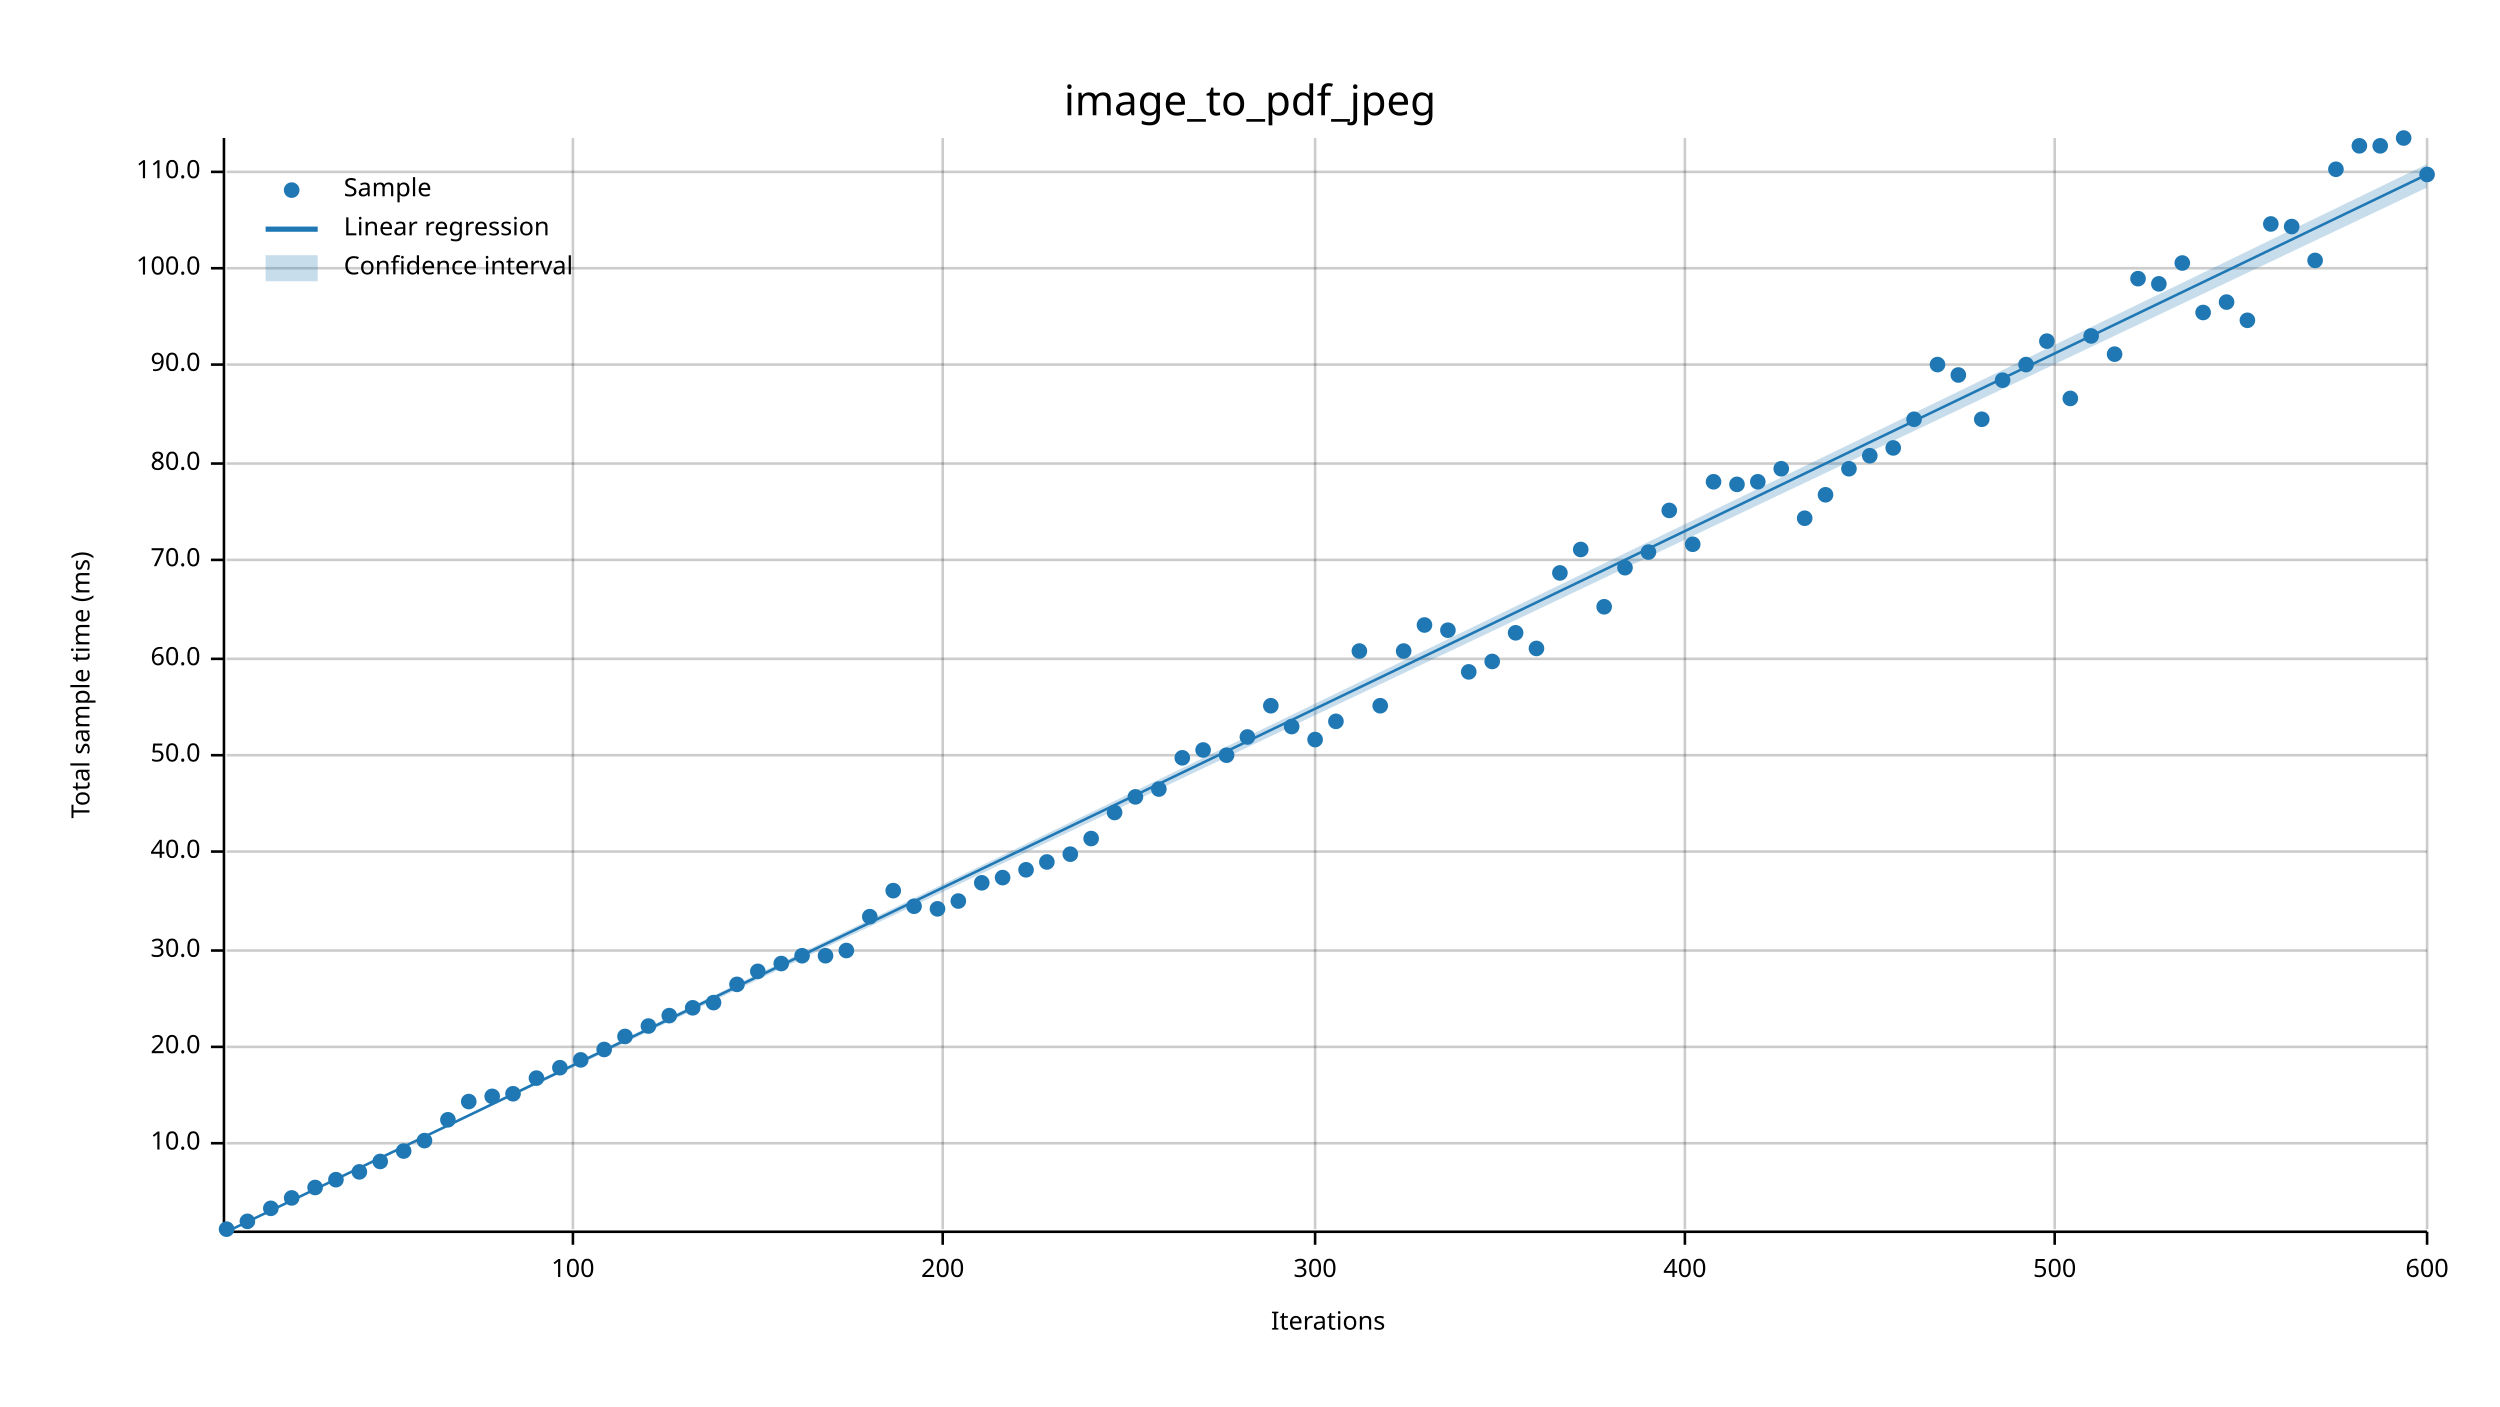
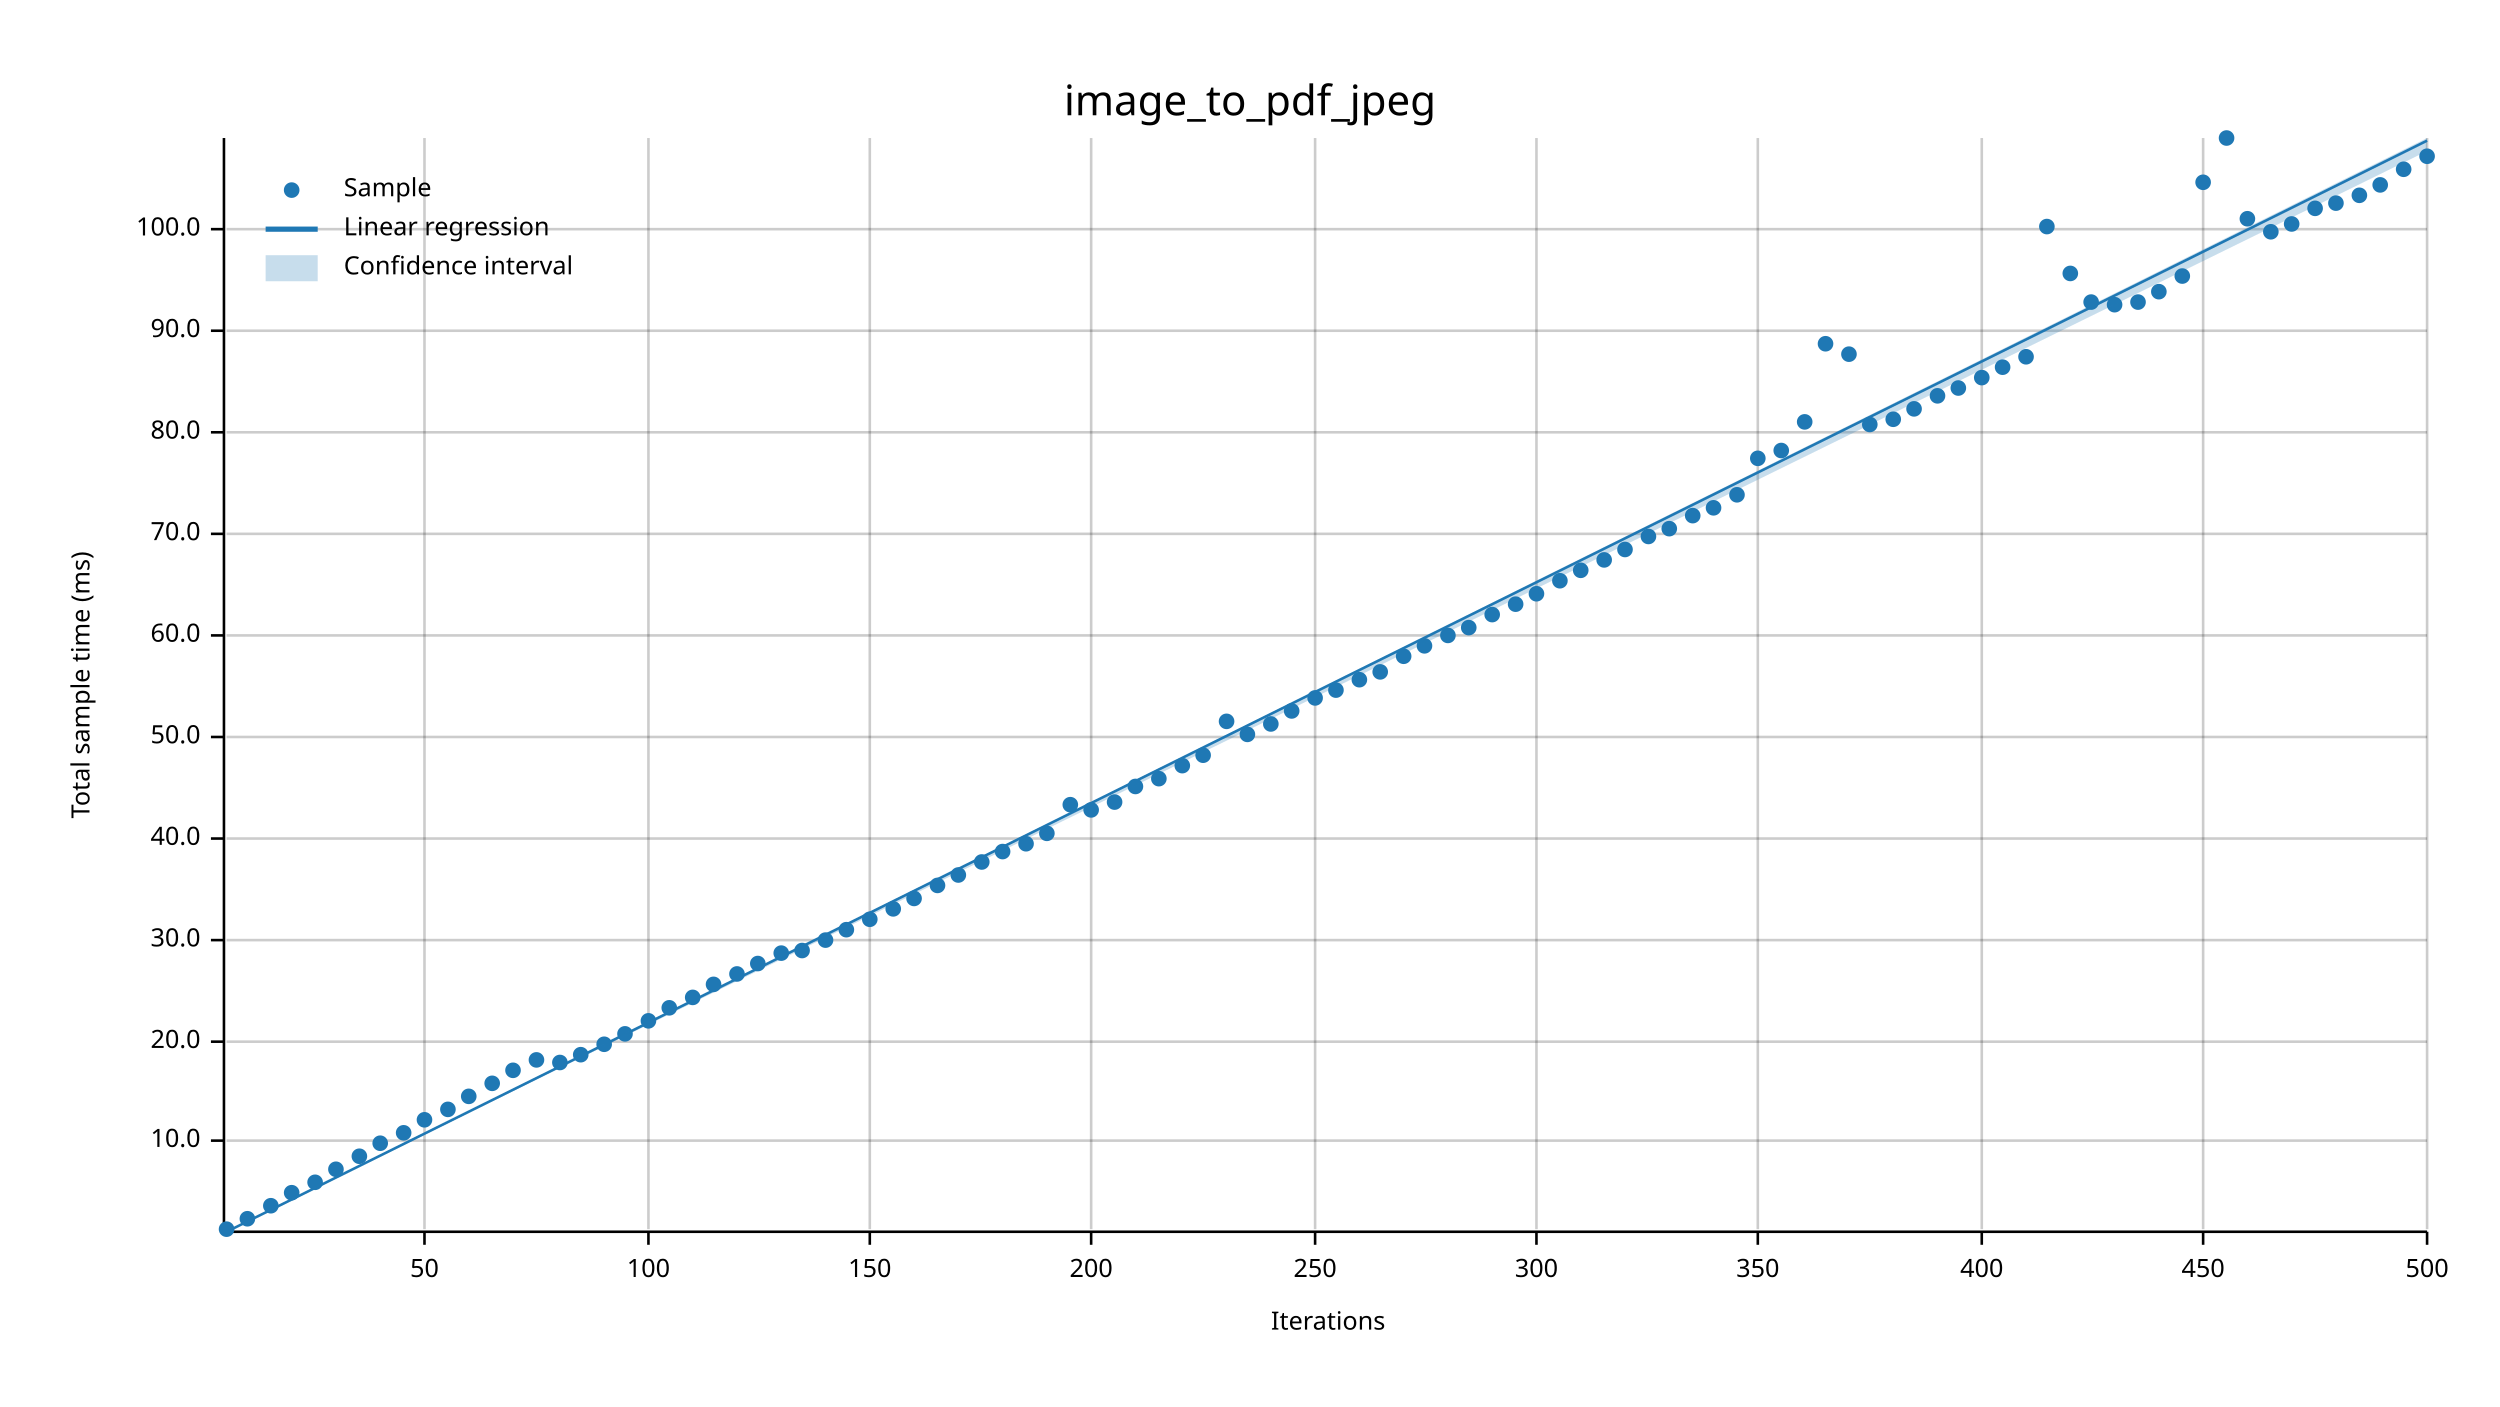
<svg xmlns="http://www.w3.org/2000/svg" width="960" height="540" viewBox="0 0 960 540">
  <text x="480" y="32" dy="0.76em" text-anchor="middle" font-family="sans-serif" font-size="16.129" opacity="1" fill="#000000">
image_to_pdf_jpeg
</text>
  <text x="27" y="263" dy="0.76em" text-anchor="middle" font-family="sans-serif" font-size="9.677" opacity="1" fill="#000000" transform="rotate(270, 27, 263)">
Total sample time (ms)
</text>
  <text x="510" y="513" dy="-0.5ex" text-anchor="middle" font-family="sans-serif" font-size="9.677" opacity="1" fill="#000000">
Iterations
</text>
-   <line opacity="0.2" stroke="#000000" stroke-width="1" x1="220" y1="472" x2="220" y2="53" />
-   <line opacity="0.2" stroke="#000000" stroke-width="1" x1="362" y1="472" x2="362" y2="53" />
+   <line opacity="0.2" stroke="#000000" stroke-width="1" x1="163" y1="472" x2="163" y2="53" />
+   <line opacity="0.2" stroke="#000000" stroke-width="1" x1="249" y1="472" x2="249" y2="53" />
+   <line opacity="0.2" stroke="#000000" stroke-width="1" x1="334" y1="472" x2="334" y2="53" />
+   <line opacity="0.2" stroke="#000000" stroke-width="1" x1="419" y1="472" x2="419" y2="53" />
  <line opacity="0.2" stroke="#000000" stroke-width="1" x1="505" y1="472" x2="505" y2="53" />
-   <line opacity="0.2" stroke="#000000" stroke-width="1" x1="647" y1="472" x2="647" y2="53" />
-   <line opacity="0.2" stroke="#000000" stroke-width="1" x1="789" y1="472" x2="789" y2="53" />
+   <line opacity="0.2" stroke="#000000" stroke-width="1" x1="590" y1="472" x2="590" y2="53" />
+   <line opacity="0.2" stroke="#000000" stroke-width="1" x1="675" y1="472" x2="675" y2="53" />
+   <line opacity="0.2" stroke="#000000" stroke-width="1" x1="761" y1="472" x2="761" y2="53" />
+   <line opacity="0.2" stroke="#000000" stroke-width="1" x1="846" y1="472" x2="846" y2="53" />
  <line opacity="0.2" stroke="#000000" stroke-width="1" x1="932" y1="472" x2="932" y2="53" />
-   <line opacity="0.2" stroke="#000000" stroke-width="1" x1="87" y1="439" x2="932" y2="439" />
-   <line opacity="0.2" stroke="#000000" stroke-width="1" x1="87" y1="402" x2="932" y2="402" />
-   <line opacity="0.2" stroke="#000000" stroke-width="1" x1="87" y1="365" x2="932" y2="365" />
-   <line opacity="0.2" stroke="#000000" stroke-width="1" x1="87" y1="327" x2="932" y2="327" />
-   <line opacity="0.2" stroke="#000000" stroke-width="1" x1="87" y1="290" x2="932" y2="290" />
-   <line opacity="0.2" stroke="#000000" stroke-width="1" x1="87" y1="253" x2="932" y2="253" />
-   <line opacity="0.2" stroke="#000000" stroke-width="1" x1="87" y1="215" x2="932" y2="215" />
-   <line opacity="0.2" stroke="#000000" stroke-width="1" x1="87" y1="178" x2="932" y2="178" />
-   <line opacity="0.2" stroke="#000000" stroke-width="1" x1="87" y1="140" x2="932" y2="140" />
-   <line opacity="0.2" stroke="#000000" stroke-width="1" x1="87" y1="103" x2="932" y2="103" />
-   <line opacity="0.2" stroke="#000000" stroke-width="1" x1="87" y1="66" x2="932" y2="66" />
+   <line opacity="0.2" stroke="#000000" stroke-width="1" x1="87" y1="438" x2="932" y2="438" />
+   <line opacity="0.2" stroke="#000000" stroke-width="1" x1="87" y1="400" x2="932" y2="400" />
+   <line opacity="0.2" stroke="#000000" stroke-width="1" x1="87" y1="361" x2="932" y2="361" />
+   <line opacity="0.2" stroke="#000000" stroke-width="1" x1="87" y1="322" x2="932" y2="322" />
+   <line opacity="0.2" stroke="#000000" stroke-width="1" x1="87" y1="283" x2="932" y2="283" />
+   <line opacity="0.2" stroke="#000000" stroke-width="1" x1="87" y1="244" x2="932" y2="244" />
+   <line opacity="0.2" stroke="#000000" stroke-width="1" x1="87" y1="205" x2="932" y2="205" />
+   <line opacity="0.2" stroke="#000000" stroke-width="1" x1="87" y1="166" x2="932" y2="166" />
+   <line opacity="0.2" stroke="#000000" stroke-width="1" x1="87" y1="127" x2="932" y2="127" />
+   <line opacity="0.2" stroke="#000000" stroke-width="1" x1="87" y1="88" x2="932" y2="88" />
  <polyline fill="none" opacity="1" stroke="#000000" stroke-width="1" points="86,53 86,472 " />
-   <text x="77" y="439" dy="0.5ex" text-anchor="end" font-family="sans-serif" font-size="9.677" opacity="1" fill="#000000">
+   <text x="77" y="438" dy="0.5ex" text-anchor="end" font-family="sans-serif" font-size="9.677" opacity="1" fill="#000000">
10.0
</text>
-   <polyline fill="none" opacity="1" stroke="#000000" stroke-width="1" points="81,439 86,439 " />
-   <text x="77" y="402" dy="0.5ex" text-anchor="end" font-family="sans-serif" font-size="9.677" opacity="1" fill="#000000">
+   <polyline fill="none" opacity="1" stroke="#000000" stroke-width="1" points="81,438 86,438 " />
+   <text x="77" y="400" dy="0.5ex" text-anchor="end" font-family="sans-serif" font-size="9.677" opacity="1" fill="#000000">
20.0
</text>
-   <polyline fill="none" opacity="1" stroke="#000000" stroke-width="1" points="81,402 86,402 " />
-   <text x="77" y="365" dy="0.5ex" text-anchor="end" font-family="sans-serif" font-size="9.677" opacity="1" fill="#000000">
+   <polyline fill="none" opacity="1" stroke="#000000" stroke-width="1" points="81,400 86,400 " />
+   <text x="77" y="361" dy="0.5ex" text-anchor="end" font-family="sans-serif" font-size="9.677" opacity="1" fill="#000000">
30.0
</text>
-   <polyline fill="none" opacity="1" stroke="#000000" stroke-width="1" points="81,365 86,365 " />
-   <text x="77" y="327" dy="0.5ex" text-anchor="end" font-family="sans-serif" font-size="9.677" opacity="1" fill="#000000">
+   <polyline fill="none" opacity="1" stroke="#000000" stroke-width="1" points="81,361 86,361 " />
+   <text x="77" y="322" dy="0.5ex" text-anchor="end" font-family="sans-serif" font-size="9.677" opacity="1" fill="#000000">
40.0
</text>
-   <polyline fill="none" opacity="1" stroke="#000000" stroke-width="1" points="81,327 86,327 " />
-   <text x="77" y="290" dy="0.5ex" text-anchor="end" font-family="sans-serif" font-size="9.677" opacity="1" fill="#000000">
+   <polyline fill="none" opacity="1" stroke="#000000" stroke-width="1" points="81,322 86,322 " />
+   <text x="77" y="283" dy="0.5ex" text-anchor="end" font-family="sans-serif" font-size="9.677" opacity="1" fill="#000000">
50.0
</text>
-   <polyline fill="none" opacity="1" stroke="#000000" stroke-width="1" points="81,290 86,290 " />
-   <text x="77" y="253" dy="0.5ex" text-anchor="end" font-family="sans-serif" font-size="9.677" opacity="1" fill="#000000">
+   <polyline fill="none" opacity="1" stroke="#000000" stroke-width="1" points="81,283 86,283 " />
+   <text x="77" y="244" dy="0.5ex" text-anchor="end" font-family="sans-serif" font-size="9.677" opacity="1" fill="#000000">
60.0
</text>
-   <polyline fill="none" opacity="1" stroke="#000000" stroke-width="1" points="81,253 86,253 " />
-   <text x="77" y="215" dy="0.5ex" text-anchor="end" font-family="sans-serif" font-size="9.677" opacity="1" fill="#000000">
+   <polyline fill="none" opacity="1" stroke="#000000" stroke-width="1" points="81,244 86,244 " />
+   <text x="77" y="205" dy="0.5ex" text-anchor="end" font-family="sans-serif" font-size="9.677" opacity="1" fill="#000000">
70.0
</text>
-   <polyline fill="none" opacity="1" stroke="#000000" stroke-width="1" points="81,215 86,215 " />
-   <text x="77" y="178" dy="0.5ex" text-anchor="end" font-family="sans-serif" font-size="9.677" opacity="1" fill="#000000">
+   <polyline fill="none" opacity="1" stroke="#000000" stroke-width="1" points="81,205 86,205 " />
+   <text x="77" y="166" dy="0.5ex" text-anchor="end" font-family="sans-serif" font-size="9.677" opacity="1" fill="#000000">
80.0
</text>
-   <polyline fill="none" opacity="1" stroke="#000000" stroke-width="1" points="81,178 86,178 " />
-   <text x="77" y="140" dy="0.5ex" text-anchor="end" font-family="sans-serif" font-size="9.677" opacity="1" fill="#000000">
+   <polyline fill="none" opacity="1" stroke="#000000" stroke-width="1" points="81,166 86,166 " />
+   <text x="77" y="127" dy="0.5ex" text-anchor="end" font-family="sans-serif" font-size="9.677" opacity="1" fill="#000000">
90.0
</text>
-   <polyline fill="none" opacity="1" stroke="#000000" stroke-width="1" points="81,140 86,140 " />
-   <text x="77" y="103" dy="0.5ex" text-anchor="end" font-family="sans-serif" font-size="9.677" opacity="1" fill="#000000">
+   <polyline fill="none" opacity="1" stroke="#000000" stroke-width="1" points="81,127 86,127 " />
+   <text x="77" y="88" dy="0.5ex" text-anchor="end" font-family="sans-serif" font-size="9.677" opacity="1" fill="#000000">
100.0
</text>
-   <polyline fill="none" opacity="1" stroke="#000000" stroke-width="1" points="81,103 86,103 " />
-   <text x="77" y="66" dy="0.5ex" text-anchor="end" font-family="sans-serif" font-size="9.677" opacity="1" fill="#000000">
- 110.0
- </text>
-   <polyline fill="none" opacity="1" stroke="#000000" stroke-width="1" points="81,66 86,66 " />
+   <polyline fill="none" opacity="1" stroke="#000000" stroke-width="1" points="81,88 86,88 " />
  <polyline fill="none" opacity="1" stroke="#000000" stroke-width="1" points="87,473 932,473 " />
-   <text x="220" y="483" dy="0.76em" text-anchor="middle" font-family="sans-serif" font-size="9.677" opacity="1" fill="#000000">
+   <text x="163" y="483" dy="0.76em" text-anchor="middle" font-family="sans-serif" font-size="9.677" opacity="1" fill="#000000">
+ 50
+ </text>
+   <polyline fill="none" opacity="1" stroke="#000000" stroke-width="1" points="163,473 163,478 " />
+   <text x="249" y="483" dy="0.76em" text-anchor="middle" font-family="sans-serif" font-size="9.677" opacity="1" fill="#000000">
100
</text>
-   <polyline fill="none" opacity="1" stroke="#000000" stroke-width="1" points="220,473 220,478 " />
-   <text x="362" y="483" dy="0.76em" text-anchor="middle" font-family="sans-serif" font-size="9.677" opacity="1" fill="#000000">
+   <polyline fill="none" opacity="1" stroke="#000000" stroke-width="1" points="249,473 249,478 " />
+   <text x="334" y="483" dy="0.76em" text-anchor="middle" font-family="sans-serif" font-size="9.677" opacity="1" fill="#000000">
+ 150
+ </text>
+   <polyline fill="none" opacity="1" stroke="#000000" stroke-width="1" points="334,473 334,478 " />
+   <text x="419" y="483" dy="0.76em" text-anchor="middle" font-family="sans-serif" font-size="9.677" opacity="1" fill="#000000">
200
</text>
-   <polyline fill="none" opacity="1" stroke="#000000" stroke-width="1" points="362,473 362,478 " />
+   <polyline fill="none" opacity="1" stroke="#000000" stroke-width="1" points="419,473 419,478 " />
  <text x="505" y="483" dy="0.76em" text-anchor="middle" font-family="sans-serif" font-size="9.677" opacity="1" fill="#000000">
+ 250
+ </text>
+   <polyline fill="none" opacity="1" stroke="#000000" stroke-width="1" points="505,473 505,478 " />
+   <text x="590" y="483" dy="0.76em" text-anchor="middle" font-family="sans-serif" font-size="9.677" opacity="1" fill="#000000">
300
</text>
-   <polyline fill="none" opacity="1" stroke="#000000" stroke-width="1" points="505,473 505,478 " />
-   <text x="647" y="483" dy="0.76em" text-anchor="middle" font-family="sans-serif" font-size="9.677" opacity="1" fill="#000000">
+   <polyline fill="none" opacity="1" stroke="#000000" stroke-width="1" points="590,473 590,478 " />
+   <text x="675" y="483" dy="0.76em" text-anchor="middle" font-family="sans-serif" font-size="9.677" opacity="1" fill="#000000">
+ 350
+ </text>
+   <polyline fill="none" opacity="1" stroke="#000000" stroke-width="1" points="675,473 675,478 " />
+   <text x="761" y="483" dy="0.76em" text-anchor="middle" font-family="sans-serif" font-size="9.677" opacity="1" fill="#000000">
400
</text>
-   <polyline fill="none" opacity="1" stroke="#000000" stroke-width="1" points="647,473 647,478 " />
-   <text x="789" y="483" dy="0.76em" text-anchor="middle" font-family="sans-serif" font-size="9.677" opacity="1" fill="#000000">
+   <polyline fill="none" opacity="1" stroke="#000000" stroke-width="1" points="761,473 761,478 " />
+   <text x="846" y="483" dy="0.76em" text-anchor="middle" font-family="sans-serif" font-size="9.677" opacity="1" fill="#000000">
+ 450
+ </text>
+   <polyline fill="none" opacity="1" stroke="#000000" stroke-width="1" points="846,473 846,478 " />
+   <text x="932" y="483" dy="0.76em" text-anchor="middle" font-family="sans-serif" font-size="9.677" opacity="1" fill="#000000">
500
- </text>
-   <polyline fill="none" opacity="1" stroke="#000000" stroke-width="1" points="789,473 789,478 " />
-   <text x="932" y="483" dy="0.76em" text-anchor="middle" font-family="sans-serif" font-size="9.677" opacity="1" fill="#000000">
- 600
</text>
  <polyline fill="none" opacity="1" stroke="#000000" stroke-width="1" points="932,473 932,478 " />
  <circle cx="87" cy="472" r="3" opacity="1" fill="#1F78B4" stroke="none" stroke-width="1" />
-   <circle cx="95" cy="469" r="3" opacity="1" fill="#1F78B4" stroke="none" stroke-width="1" />
-   <circle cx="104" cy="464" r="3" opacity="1" fill="#1F78B4" stroke="none" stroke-width="1" />
-   <circle cx="112" cy="460" r="3" opacity="1" fill="#1F78B4" stroke="none" stroke-width="1" />
-   <circle cx="121" cy="456" r="3" opacity="1" fill="#1F78B4" stroke="none" stroke-width="1" />
-   <circle cx="129" cy="453" r="3" opacity="1" fill="#1F78B4" stroke="none" stroke-width="1" />
-   <circle cx="138" cy="450" r="3" opacity="1" fill="#1F78B4" stroke="none" stroke-width="1" />
-   <circle cx="146" cy="446" r="3" opacity="1" fill="#1F78B4" stroke="none" stroke-width="1" />
-   <circle cx="155" cy="442" r="3" opacity="1" fill="#1F78B4" stroke="none" stroke-width="1" />
-   <circle cx="163" cy="438" r="3" opacity="1" fill="#1F78B4" stroke="none" stroke-width="1" />
-   <circle cx="172" cy="430" r="3" opacity="1" fill="#1F78B4" stroke="none" stroke-width="1" />
-   <circle cx="180" cy="423" r="3" opacity="1" fill="#1F78B4" stroke="none" stroke-width="1" />
-   <circle cx="189" cy="421" r="3" opacity="1" fill="#1F78B4" stroke="none" stroke-width="1" />
-   <circle cx="197" cy="420" r="3" opacity="1" fill="#1F78B4" stroke="none" stroke-width="1" />
-   <circle cx="206" cy="414" r="3" opacity="1" fill="#1F78B4" stroke="none" stroke-width="1" />
-   <circle cx="215" cy="410" r="3" opacity="1" fill="#1F78B4" stroke="none" stroke-width="1" />
-   <circle cx="223" cy="407" r="3" opacity="1" fill="#1F78B4" stroke="none" stroke-width="1" />
-   <circle cx="232" cy="403" r="3" opacity="1" fill="#1F78B4" stroke="none" stroke-width="1" />
-   <circle cx="240" cy="398" r="3" opacity="1" fill="#1F78B4" stroke="none" stroke-width="1" />
-   <circle cx="249" cy="394" r="3" opacity="1" fill="#1F78B4" stroke="none" stroke-width="1" />
-   <circle cx="257" cy="390" r="3" opacity="1" fill="#1F78B4" stroke="none" stroke-width="1" />
-   <circle cx="266" cy="387" r="3" opacity="1" fill="#1F78B4" stroke="none" stroke-width="1" />
-   <circle cx="274" cy="385" r="3" opacity="1" fill="#1F78B4" stroke="none" stroke-width="1" />
-   <circle cx="283" cy="378" r="3" opacity="1" fill="#1F78B4" stroke="none" stroke-width="1" />
-   <circle cx="291" cy="373" r="3" opacity="1" fill="#1F78B4" stroke="none" stroke-width="1" />
-   <circle cx="300" cy="370" r="3" opacity="1" fill="#1F78B4" stroke="none" stroke-width="1" />
-   <circle cx="308" cy="367" r="3" opacity="1" fill="#1F78B4" stroke="none" stroke-width="1" />
-   <circle cx="317" cy="367" r="3" opacity="1" fill="#1F78B4" stroke="none" stroke-width="1" />
-   <circle cx="325" cy="365" r="3" opacity="1" fill="#1F78B4" stroke="none" stroke-width="1" />
-   <circle cx="334" cy="352" r="3" opacity="1" fill="#1F78B4" stroke="none" stroke-width="1" />
-   <circle cx="343" cy="342" r="3" opacity="1" fill="#1F78B4" stroke="none" stroke-width="1" />
-   <circle cx="351" cy="348" r="3" opacity="1" fill="#1F78B4" stroke="none" stroke-width="1" />
-   <circle cx="360" cy="349" r="3" opacity="1" fill="#1F78B4" stroke="none" stroke-width="1" />
-   <circle cx="368" cy="346" r="3" opacity="1" fill="#1F78B4" stroke="none" stroke-width="1" />
-   <circle cx="377" cy="339" r="3" opacity="1" fill="#1F78B4" stroke="none" stroke-width="1" />
-   <circle cx="385" cy="337" r="3" opacity="1" fill="#1F78B4" stroke="none" stroke-width="1" />
-   <circle cx="394" cy="334" r="3" opacity="1" fill="#1F78B4" stroke="none" stroke-width="1" />
-   <circle cx="402" cy="331" r="3" opacity="1" fill="#1F78B4" stroke="none" stroke-width="1" />
-   <circle cx="411" cy="328" r="3" opacity="1" fill="#1F78B4" stroke="none" stroke-width="1" />
-   <circle cx="419" cy="322" r="3" opacity="1" fill="#1F78B4" stroke="none" stroke-width="1" />
-   <circle cx="428" cy="312" r="3" opacity="1" fill="#1F78B4" stroke="none" stroke-width="1" />
-   <circle cx="436" cy="306" r="3" opacity="1" fill="#1F78B4" stroke="none" stroke-width="1" />
-   <circle cx="445" cy="303" r="3" opacity="1" fill="#1F78B4" stroke="none" stroke-width="1" />
-   <circle cx="454" cy="291" r="3" opacity="1" fill="#1F78B4" stroke="none" stroke-width="1" />
-   <circle cx="462" cy="288" r="3" opacity="1" fill="#1F78B4" stroke="none" stroke-width="1" />
-   <circle cx="471" cy="290" r="3" opacity="1" fill="#1F78B4" stroke="none" stroke-width="1" />
-   <circle cx="479" cy="283" r="3" opacity="1" fill="#1F78B4" stroke="none" stroke-width="1" />
-   <circle cx="488" cy="271" r="3" opacity="1" fill="#1F78B4" stroke="none" stroke-width="1" />
-   <circle cx="496" cy="279" r="3" opacity="1" fill="#1F78B4" stroke="none" stroke-width="1" />
-   <circle cx="505" cy="284" r="3" opacity="1" fill="#1F78B4" stroke="none" stroke-width="1" />
-   <circle cx="513" cy="277" r="3" opacity="1" fill="#1F78B4" stroke="none" stroke-width="1" />
-   <circle cx="522" cy="250" r="3" opacity="1" fill="#1F78B4" stroke="none" stroke-width="1" />
-   <circle cx="530" cy="271" r="3" opacity="1" fill="#1F78B4" stroke="none" stroke-width="1" />
-   <circle cx="539" cy="250" r="3" opacity="1" fill="#1F78B4" stroke="none" stroke-width="1" />
-   <circle cx="547" cy="240" r="3" opacity="1" fill="#1F78B4" stroke="none" stroke-width="1" />
-   <circle cx="556" cy="242" r="3" opacity="1" fill="#1F78B4" stroke="none" stroke-width="1" />
-   <circle cx="564" cy="258" r="3" opacity="1" fill="#1F78B4" stroke="none" stroke-width="1" />
-   <circle cx="573" cy="254" r="3" opacity="1" fill="#1F78B4" stroke="none" stroke-width="1" />
-   <circle cx="582" cy="243" r="3" opacity="1" fill="#1F78B4" stroke="none" stroke-width="1" />
-   <circle cx="590" cy="249" r="3" opacity="1" fill="#1F78B4" stroke="none" stroke-width="1" />
-   <circle cx="599" cy="220" r="3" opacity="1" fill="#1F78B4" stroke="none" stroke-width="1" />
-   <circle cx="607" cy="211" r="3" opacity="1" fill="#1F78B4" stroke="none" stroke-width="1" />
-   <circle cx="616" cy="233" r="3" opacity="1" fill="#1F78B4" stroke="none" stroke-width="1" />
-   <circle cx="624" cy="218" r="3" opacity="1" fill="#1F78B4" stroke="none" stroke-width="1" />
-   <circle cx="633" cy="212" r="3" opacity="1" fill="#1F78B4" stroke="none" stroke-width="1" />
-   <circle cx="641" cy="196" r="3" opacity="1" fill="#1F78B4" stroke="none" stroke-width="1" />
-   <circle cx="650" cy="209" r="3" opacity="1" fill="#1F78B4" stroke="none" stroke-width="1" />
-   <circle cx="658" cy="185" r="3" opacity="1" fill="#1F78B4" stroke="none" stroke-width="1" />
-   <circle cx="667" cy="186" r="3" opacity="1" fill="#1F78B4" stroke="none" stroke-width="1" />
-   <circle cx="675" cy="185" r="3" opacity="1" fill="#1F78B4" stroke="none" stroke-width="1" />
-   <circle cx="684" cy="180" r="3" opacity="1" fill="#1F78B4" stroke="none" stroke-width="1" />
-   <circle cx="693" cy="199" r="3" opacity="1" fill="#1F78B4" stroke="none" stroke-width="1" />
-   <circle cx="701" cy="190" r="3" opacity="1" fill="#1F78B4" stroke="none" stroke-width="1" />
-   <circle cx="710" cy="180" r="3" opacity="1" fill="#1F78B4" stroke="none" stroke-width="1" />
-   <circle cx="718" cy="175" r="3" opacity="1" fill="#1F78B4" stroke="none" stroke-width="1" />
-   <circle cx="727" cy="172" r="3" opacity="1" fill="#1F78B4" stroke="none" stroke-width="1" />
-   <circle cx="735" cy="161" r="3" opacity="1" fill="#1F78B4" stroke="none" stroke-width="1" />
-   <circle cx="744" cy="140" r="3" opacity="1" fill="#1F78B4" stroke="none" stroke-width="1" />
-   <circle cx="752" cy="144" r="3" opacity="1" fill="#1F78B4" stroke="none" stroke-width="1" />
-   <circle cx="761" cy="161" r="3" opacity="1" fill="#1F78B4" stroke="none" stroke-width="1" />
-   <circle cx="769" cy="146" r="3" opacity="1" fill="#1F78B4" stroke="none" stroke-width="1" />
-   <circle cx="778" cy="140" r="3" opacity="1" fill="#1F78B4" stroke="none" stroke-width="1" />
-   <circle cx="786" cy="131" r="3" opacity="1" fill="#1F78B4" stroke="none" stroke-width="1" />
-   <circle cx="795" cy="153" r="3" opacity="1" fill="#1F78B4" stroke="none" stroke-width="1" />
-   <circle cx="803" cy="129" r="3" opacity="1" fill="#1F78B4" stroke="none" stroke-width="1" />
-   <circle cx="812" cy="136" r="3" opacity="1" fill="#1F78B4" stroke="none" stroke-width="1" />
-   <circle cx="821" cy="107" r="3" opacity="1" fill="#1F78B4" stroke="none" stroke-width="1" />
-   <circle cx="829" cy="109" r="3" opacity="1" fill="#1F78B4" stroke="none" stroke-width="1" />
-   <circle cx="838" cy="101" r="3" opacity="1" fill="#1F78B4" stroke="none" stroke-width="1" />
-   <circle cx="846" cy="120" r="3" opacity="1" fill="#1F78B4" stroke="none" stroke-width="1" />
-   <circle cx="855" cy="116" r="3" opacity="1" fill="#1F78B4" stroke="none" stroke-width="1" />
-   <circle cx="863" cy="123" r="3" opacity="1" fill="#1F78B4" stroke="none" stroke-width="1" />
-   <circle cx="872" cy="86" r="3" opacity="1" fill="#1F78B4" stroke="none" stroke-width="1" />
-   <circle cx="880" cy="87" r="3" opacity="1" fill="#1F78B4" stroke="none" stroke-width="1" />
-   <circle cx="889" cy="100" r="3" opacity="1" fill="#1F78B4" stroke="none" stroke-width="1" />
-   <circle cx="897" cy="65" r="3" opacity="1" fill="#1F78B4" stroke="none" stroke-width="1" />
-   <circle cx="906" cy="56" r="3" opacity="1" fill="#1F78B4" stroke="none" stroke-width="1" />
-   <circle cx="914" cy="56" r="3" opacity="1" fill="#1F78B4" stroke="none" stroke-width="1" />
-   <circle cx="923" cy="53" r="3" opacity="1" fill="#1F78B4" stroke="none" stroke-width="1" />
-   <circle cx="932" cy="67" r="3" opacity="1" fill="#1F78B4" stroke="none" stroke-width="1" />
-   <polyline fill="none" opacity="1" stroke="#1F78B4" stroke-width="1" points="87,473 932,67 " />
-   <polygon opacity="0.25" fill="#1F78B4" points="87,473 932,72 932,63 " />
+   <circle cx="95" cy="468" r="3" opacity="1" fill="#1F78B4" stroke="none" stroke-width="1" />
+   <circle cx="104" cy="463" r="3" opacity="1" fill="#1F78B4" stroke="none" stroke-width="1" />
+   <circle cx="112" cy="458" r="3" opacity="1" fill="#1F78B4" stroke="none" stroke-width="1" />
+   <circle cx="121" cy="454" r="3" opacity="1" fill="#1F78B4" stroke="none" stroke-width="1" />
+   <circle cx="129" cy="449" r="3" opacity="1" fill="#1F78B4" stroke="none" stroke-width="1" />
+   <circle cx="138" cy="444" r="3" opacity="1" fill="#1F78B4" stroke="none" stroke-width="1" />
+   <circle cx="146" cy="439" r="3" opacity="1" fill="#1F78B4" stroke="none" stroke-width="1" />
+   <circle cx="155" cy="435" r="3" opacity="1" fill="#1F78B4" stroke="none" stroke-width="1" />
+   <circle cx="163" cy="430" r="3" opacity="1" fill="#1F78B4" stroke="none" stroke-width="1" />
+   <circle cx="172" cy="426" r="3" opacity="1" fill="#1F78B4" stroke="none" stroke-width="1" />
+   <circle cx="180" cy="421" r="3" opacity="1" fill="#1F78B4" stroke="none" stroke-width="1" />
+   <circle cx="189" cy="416" r="3" opacity="1" fill="#1F78B4" stroke="none" stroke-width="1" />
+   <circle cx="197" cy="411" r="3" opacity="1" fill="#1F78B4" stroke="none" stroke-width="1" />
+   <circle cx="206" cy="407" r="3" opacity="1" fill="#1F78B4" stroke="none" stroke-width="1" />
+   <circle cx="215" cy="408" r="3" opacity="1" fill="#1F78B4" stroke="none" stroke-width="1" />
+   <circle cx="223" cy="405" r="3" opacity="1" fill="#1F78B4" stroke="none" stroke-width="1" />
+   <circle cx="232" cy="401" r="3" opacity="1" fill="#1F78B4" stroke="none" stroke-width="1" />
+   <circle cx="240" cy="397" r="3" opacity="1" fill="#1F78B4" stroke="none" stroke-width="1" />
+   <circle cx="249" cy="392" r="3" opacity="1" fill="#1F78B4" stroke="none" stroke-width="1" />
+   <circle cx="257" cy="387" r="3" opacity="1" fill="#1F78B4" stroke="none" stroke-width="1" />
+   <circle cx="266" cy="383" r="3" opacity="1" fill="#1F78B4" stroke="none" stroke-width="1" />
+   <circle cx="274" cy="378" r="3" opacity="1" fill="#1F78B4" stroke="none" stroke-width="1" />
+   <circle cx="283" cy="374" r="3" opacity="1" fill="#1F78B4" stroke="none" stroke-width="1" />
+   <circle cx="291" cy="370" r="3" opacity="1" fill="#1F78B4" stroke="none" stroke-width="1" />
+   <circle cx="300" cy="366" r="3" opacity="1" fill="#1F78B4" stroke="none" stroke-width="1" />
+   <circle cx="308" cy="365" r="3" opacity="1" fill="#1F78B4" stroke="none" stroke-width="1" />
+   <circle cx="317" cy="361" r="3" opacity="1" fill="#1F78B4" stroke="none" stroke-width="1" />
+   <circle cx="325" cy="357" r="3" opacity="1" fill="#1F78B4" stroke="none" stroke-width="1" />
+   <circle cx="334" cy="353" r="3" opacity="1" fill="#1F78B4" stroke="none" stroke-width="1" />
+   <circle cx="343" cy="349" r="3" opacity="1" fill="#1F78B4" stroke="none" stroke-width="1" />
+   <circle cx="351" cy="345" r="3" opacity="1" fill="#1F78B4" stroke="none" stroke-width="1" />
+   <circle cx="360" cy="340" r="3" opacity="1" fill="#1F78B4" stroke="none" stroke-width="1" />
+   <circle cx="368" cy="336" r="3" opacity="1" fill="#1F78B4" stroke="none" stroke-width="1" />
+   <circle cx="377" cy="331" r="3" opacity="1" fill="#1F78B4" stroke="none" stroke-width="1" />
+   <circle cx="385" cy="327" r="3" opacity="1" fill="#1F78B4" stroke="none" stroke-width="1" />
+   <circle cx="394" cy="324" r="3" opacity="1" fill="#1F78B4" stroke="none" stroke-width="1" />
+   <circle cx="402" cy="320" r="3" opacity="1" fill="#1F78B4" stroke="none" stroke-width="1" />
+   <circle cx="411" cy="309" r="3" opacity="1" fill="#1F78B4" stroke="none" stroke-width="1" />
+   <circle cx="419" cy="311" r="3" opacity="1" fill="#1F78B4" stroke="none" stroke-width="1" />
+   <circle cx="428" cy="308" r="3" opacity="1" fill="#1F78B4" stroke="none" stroke-width="1" />
+   <circle cx="436" cy="302" r="3" opacity="1" fill="#1F78B4" stroke="none" stroke-width="1" />
+   <circle cx="445" cy="299" r="3" opacity="1" fill="#1F78B4" stroke="none" stroke-width="1" />
+   <circle cx="454" cy="294" r="3" opacity="1" fill="#1F78B4" stroke="none" stroke-width="1" />
+   <circle cx="462" cy="290" r="3" opacity="1" fill="#1F78B4" stroke="none" stroke-width="1" />
+   <circle cx="471" cy="277" r="3" opacity="1" fill="#1F78B4" stroke="none" stroke-width="1" />
+   <circle cx="479" cy="282" r="3" opacity="1" fill="#1F78B4" stroke="none" stroke-width="1" />
+   <circle cx="488" cy="278" r="3" opacity="1" fill="#1F78B4" stroke="none" stroke-width="1" />
+   <circle cx="496" cy="273" r="3" opacity="1" fill="#1F78B4" stroke="none" stroke-width="1" />
+   <circle cx="505" cy="268" r="3" opacity="1" fill="#1F78B4" stroke="none" stroke-width="1" />
+   <circle cx="513" cy="265" r="3" opacity="1" fill="#1F78B4" stroke="none" stroke-width="1" />
+   <circle cx="522" cy="261" r="3" opacity="1" fill="#1F78B4" stroke="none" stroke-width="1" />
+   <circle cx="530" cy="258" r="3" opacity="1" fill="#1F78B4" stroke="none" stroke-width="1" />
+   <circle cx="539" cy="252" r="3" opacity="1" fill="#1F78B4" stroke="none" stroke-width="1" />
+   <circle cx="547" cy="248" r="3" opacity="1" fill="#1F78B4" stroke="none" stroke-width="1" />
+   <circle cx="556" cy="244" r="3" opacity="1" fill="#1F78B4" stroke="none" stroke-width="1" />
+   <circle cx="564" cy="241" r="3" opacity="1" fill="#1F78B4" stroke="none" stroke-width="1" />
+   <circle cx="573" cy="236" r="3" opacity="1" fill="#1F78B4" stroke="none" stroke-width="1" />
+   <circle cx="582" cy="232" r="3" opacity="1" fill="#1F78B4" stroke="none" stroke-width="1" />
+   <circle cx="590" cy="228" r="3" opacity="1" fill="#1F78B4" stroke="none" stroke-width="1" />
+   <circle cx="599" cy="223" r="3" opacity="1" fill="#1F78B4" stroke="none" stroke-width="1" />
+   <circle cx="607" cy="219" r="3" opacity="1" fill="#1F78B4" stroke="none" stroke-width="1" />
+   <circle cx="616" cy="215" r="3" opacity="1" fill="#1F78B4" stroke="none" stroke-width="1" />
+   <circle cx="624" cy="211" r="3" opacity="1" fill="#1F78B4" stroke="none" stroke-width="1" />
+   <circle cx="633" cy="206" r="3" opacity="1" fill="#1F78B4" stroke="none" stroke-width="1" />
+   <circle cx="641" cy="203" r="3" opacity="1" fill="#1F78B4" stroke="none" stroke-width="1" />
+   <circle cx="650" cy="198" r="3" opacity="1" fill="#1F78B4" stroke="none" stroke-width="1" />
+   <circle cx="658" cy="195" r="3" opacity="1" fill="#1F78B4" stroke="none" stroke-width="1" />
+   <circle cx="667" cy="190" r="3" opacity="1" fill="#1F78B4" stroke="none" stroke-width="1" />
+   <circle cx="675" cy="176" r="3" opacity="1" fill="#1F78B4" stroke="none" stroke-width="1" />
+   <circle cx="684" cy="173" r="3" opacity="1" fill="#1F78B4" stroke="none" stroke-width="1" />
+   <circle cx="693" cy="162" r="3" opacity="1" fill="#1F78B4" stroke="none" stroke-width="1" />
+   <circle cx="701" cy="132" r="3" opacity="1" fill="#1F78B4" stroke="none" stroke-width="1" />
+   <circle cx="710" cy="136" r="3" opacity="1" fill="#1F78B4" stroke="none" stroke-width="1" />
+   <circle cx="718" cy="163" r="3" opacity="1" fill="#1F78B4" stroke="none" stroke-width="1" />
+   <circle cx="727" cy="161" r="3" opacity="1" fill="#1F78B4" stroke="none" stroke-width="1" />
+   <circle cx="735" cy="157" r="3" opacity="1" fill="#1F78B4" stroke="none" stroke-width="1" />
+   <circle cx="744" cy="152" r="3" opacity="1" fill="#1F78B4" stroke="none" stroke-width="1" />
+   <circle cx="752" cy="149" r="3" opacity="1" fill="#1F78B4" stroke="none" stroke-width="1" />
+   <circle cx="761" cy="145" r="3" opacity="1" fill="#1F78B4" stroke="none" stroke-width="1" />
+   <circle cx="769" cy="141" r="3" opacity="1" fill="#1F78B4" stroke="none" stroke-width="1" />
+   <circle cx="778" cy="137" r="3" opacity="1" fill="#1F78B4" stroke="none" stroke-width="1" />
+   <circle cx="786" cy="87" r="3" opacity="1" fill="#1F78B4" stroke="none" stroke-width="1" />
+   <circle cx="795" cy="105" r="3" opacity="1" fill="#1F78B4" stroke="none" stroke-width="1" />
+   <circle cx="803" cy="116" r="3" opacity="1" fill="#1F78B4" stroke="none" stroke-width="1" />
+   <circle cx="812" cy="117" r="3" opacity="1" fill="#1F78B4" stroke="none" stroke-width="1" />
+   <circle cx="821" cy="116" r="3" opacity="1" fill="#1F78B4" stroke="none" stroke-width="1" />
+   <circle cx="829" cy="112" r="3" opacity="1" fill="#1F78B4" stroke="none" stroke-width="1" />
+   <circle cx="838" cy="106" r="3" opacity="1" fill="#1F78B4" stroke="none" stroke-width="1" />
+   <circle cx="846" cy="70" r="3" opacity="1" fill="#1F78B4" stroke="none" stroke-width="1" />
+   <circle cx="855" cy="53" r="3" opacity="1" fill="#1F78B4" stroke="none" stroke-width="1" />
+   <circle cx="863" cy="84" r="3" opacity="1" fill="#1F78B4" stroke="none" stroke-width="1" />
+   <circle cx="872" cy="89" r="3" opacity="1" fill="#1F78B4" stroke="none" stroke-width="1" />
+   <circle cx="880" cy="86" r="3" opacity="1" fill="#1F78B4" stroke="none" stroke-width="1" />
+   <circle cx="889" cy="80" r="3" opacity="1" fill="#1F78B4" stroke="none" stroke-width="1" />
+   <circle cx="897" cy="78" r="3" opacity="1" fill="#1F78B4" stroke="none" stroke-width="1" />
+   <circle cx="906" cy="75" r="3" opacity="1" fill="#1F78B4" stroke="none" stroke-width="1" />
+   <circle cx="914" cy="71" r="3" opacity="1" fill="#1F78B4" stroke="none" stroke-width="1" />
+   <circle cx="923" cy="65" r="3" opacity="1" fill="#1F78B4" stroke="none" stroke-width="1" />
+   <circle cx="932" cy="60" r="3" opacity="1" fill="#1F78B4" stroke="none" stroke-width="1" />
+   <polyline fill="none" opacity="1" stroke="#1F78B4" stroke-width="1" points="87,473 932,54 " />
+   <polygon opacity="0.25" fill="#1F78B4" points="87,473 932,58 932,53 " />
  <text x="132" y="68" dy="0.76em" text-anchor="start" font-family="sans-serif" font-size="9.677" opacity="1" fill="#000000">
Sample
</text>
  <text x="132" y="83" dy="0.76em" text-anchor="start" font-family="sans-serif" font-size="9.677" opacity="1" fill="#000000">
Linear regression
</text>
  <text x="132" y="98" dy="0.76em" text-anchor="start" font-family="sans-serif" font-size="9.677" opacity="1" fill="#000000">
Confidence interval
</text>
  <circle cx="112" cy="73" r="3" opacity="1" fill="#1F78B4" stroke="none" stroke-width="1" />
  <polyline fill="none" opacity="1" stroke="#1F78B4" stroke-width="2" points="102,88 122,88 " />
  <rect x="102" y="98" width="20" height="10" opacity="0.25" fill="#1F78B4" stroke="none" />
</svg>
